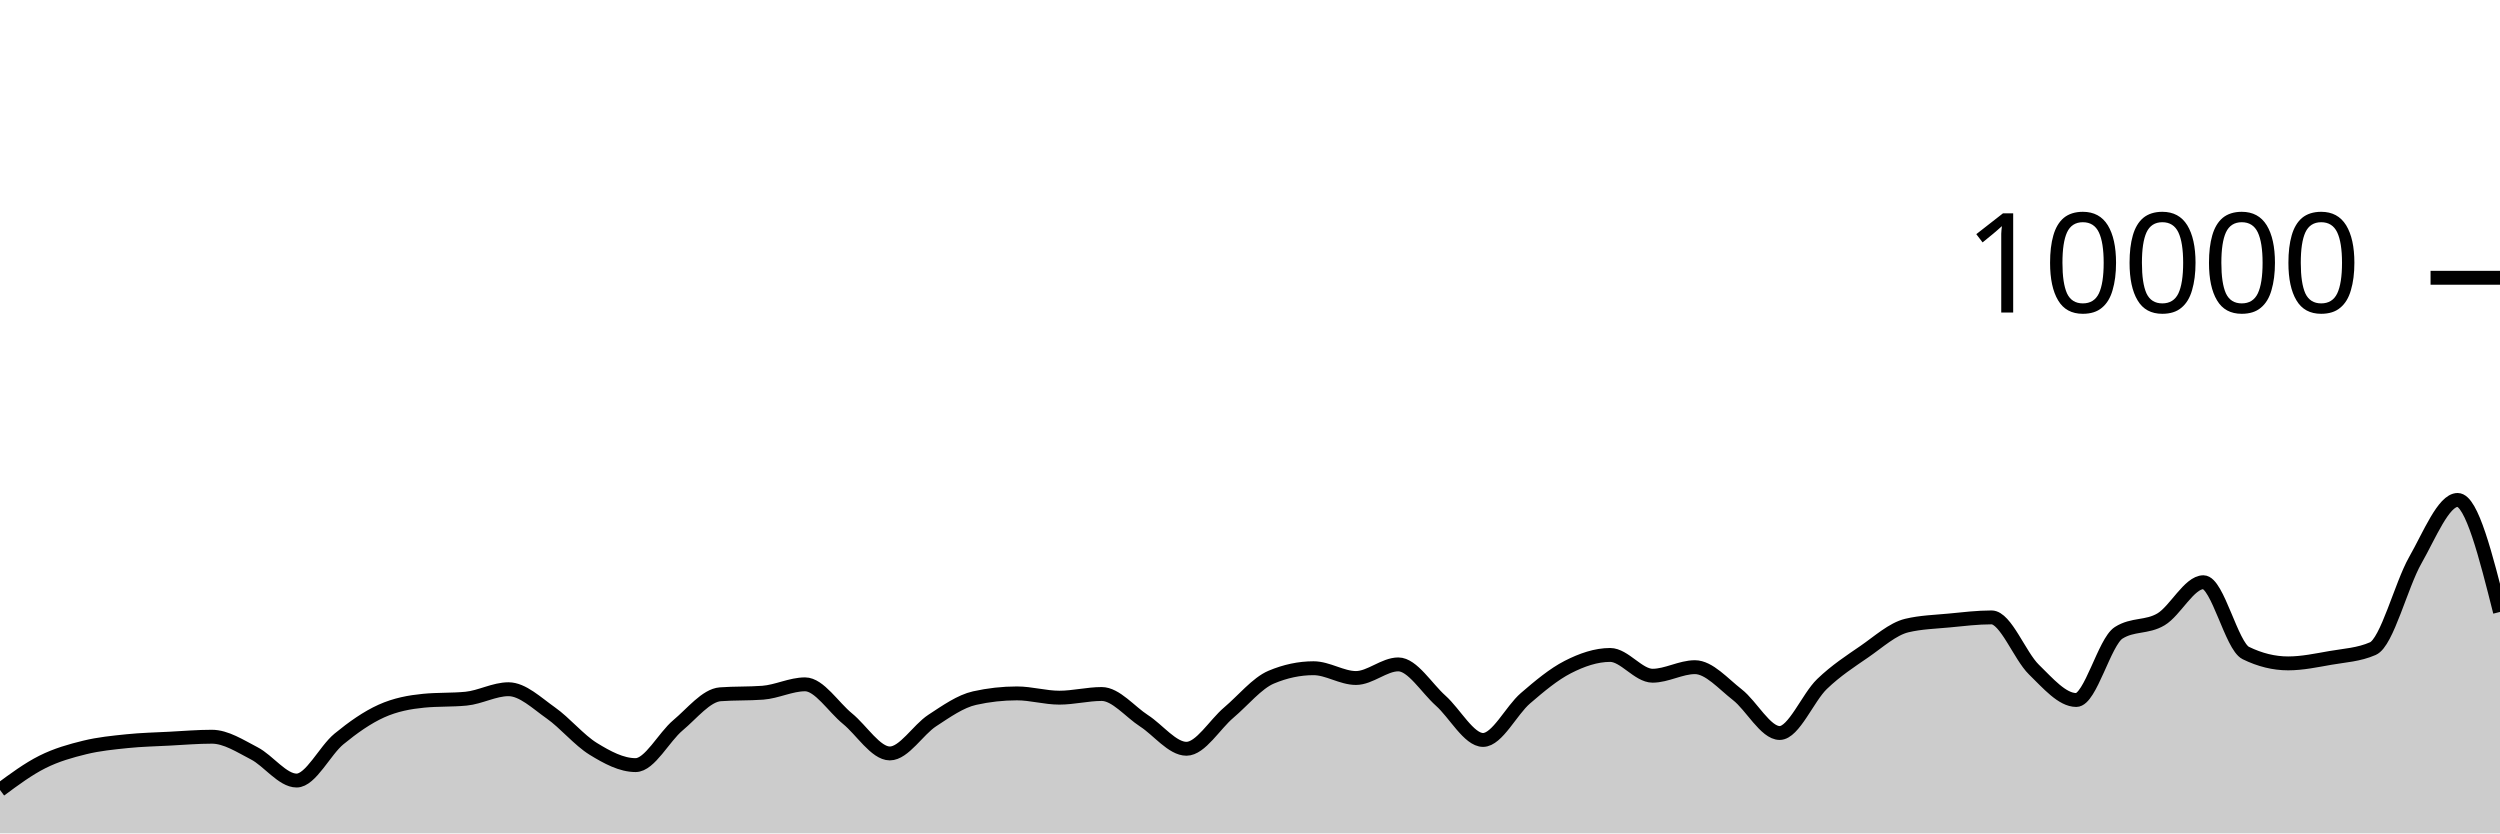
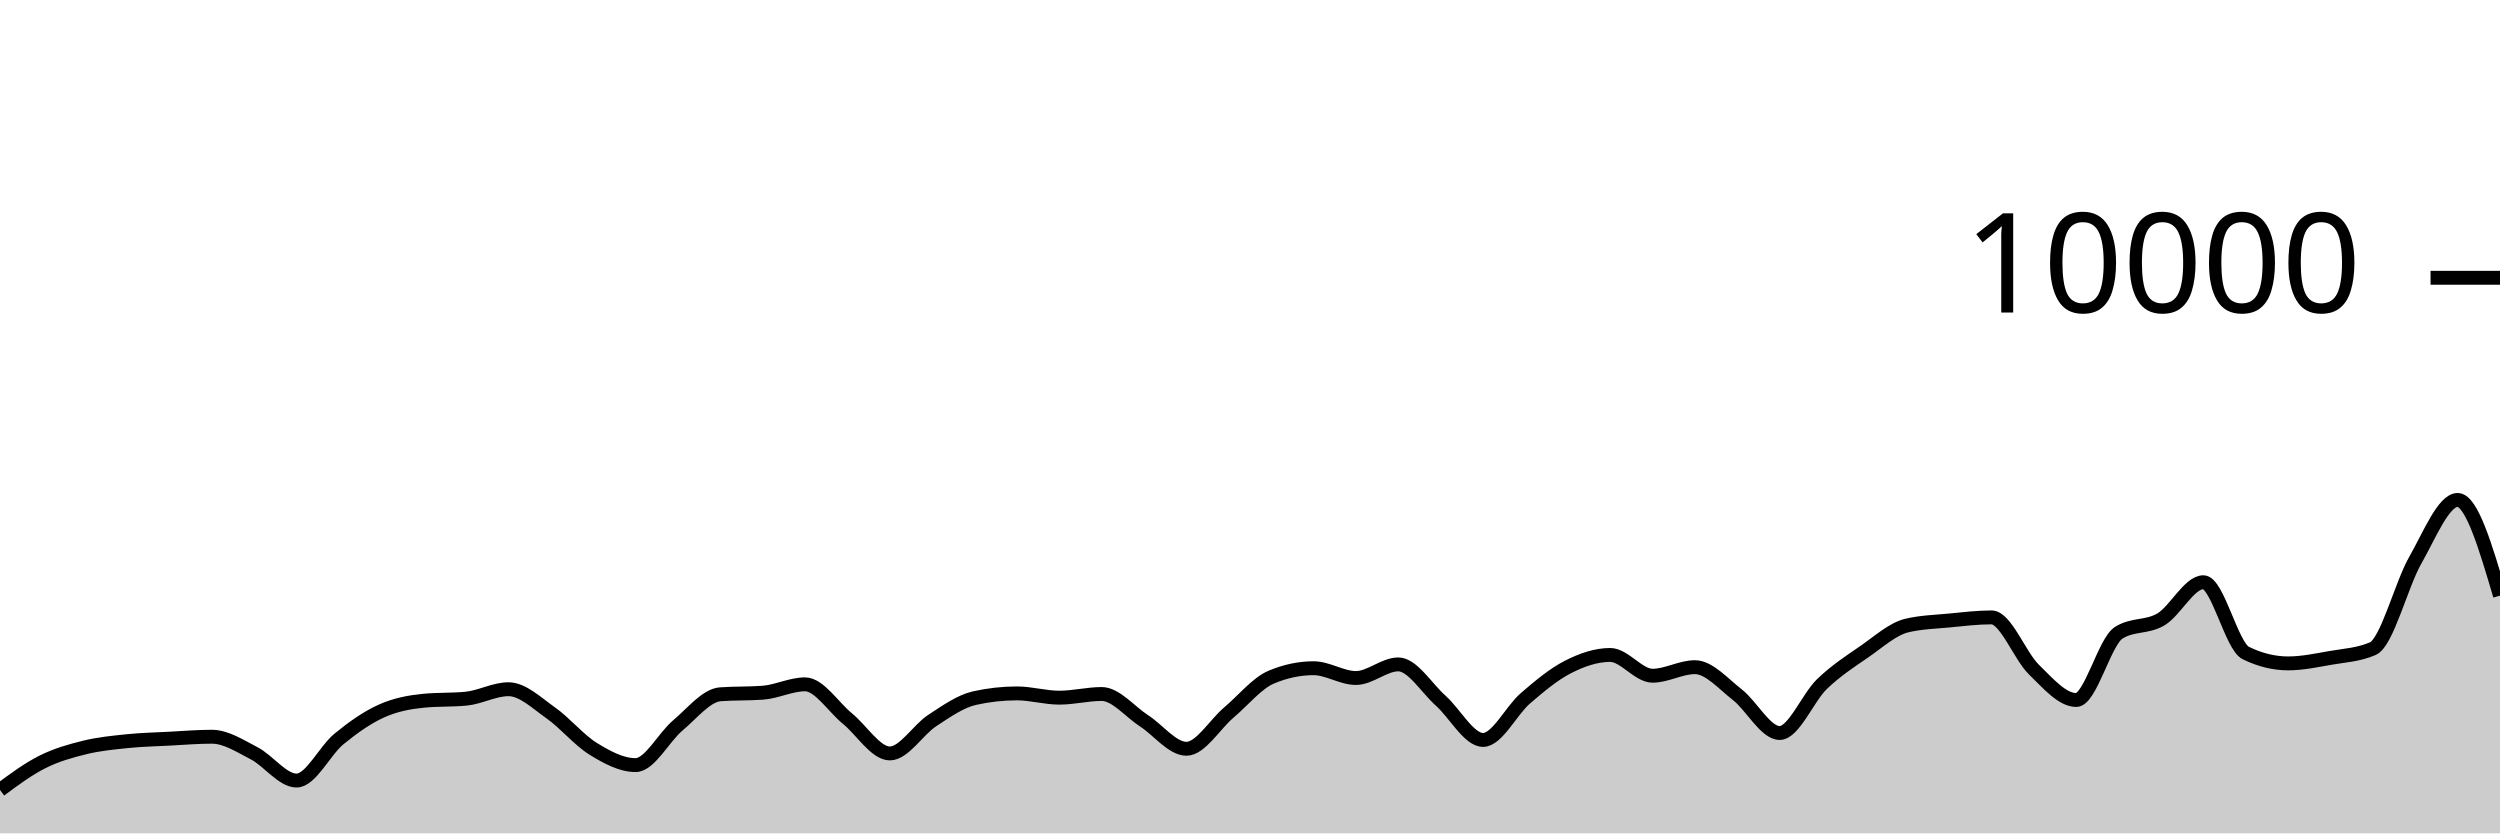
<svg xmlns="http://www.w3.org/2000/svg" viewBox="0 0 180 60">
  <g transform="translate(0,20)">
-     <path class="area" fill="rgba(0, 0, 0, 0.2)" d="M0,36.876C1.017,36.123,2.034,35.37,3.051,34.86C4.068,34.35,5.085,34.065,6.102,33.816C7.119,33.567,8.136,33.469,9.153,33.364C10.169,33.259,11.186,33.237,12.203,33.184C13.22,33.131,14.237,33.044,15.254,33.044C16.271,33.044,17.288,33.714,18.305,34.24C19.322,34.766,20.339,36.2,21.356,36.2C22.373,36.2,23.39,34.038,24.407,33.204C25.424,32.37,26.441,31.655,27.458,31.196C28.475,30.737,29.492,30.551,30.508,30.452C31.525,30.353,32.542,30.403,33.559,30.304C34.576,30.205,35.593,29.624,36.61,29.624C37.627,29.624,38.644,30.617,39.661,31.332C40.678,32.047,41.695,33.29,42.712,33.916C43.729,34.542,44.746,35.088,45.763,35.088C46.78,35.088,47.797,33.07,48.814,32.22C49.831,31.37,50.847,30.063,51.864,29.988C52.881,29.913,53.898,29.951,54.915,29.876C55.932,29.801,56.949,29.272,57.966,29.272C58.983,29.272,60,30.911,61.017,31.74C62.034,32.569,63.051,34.248,64.068,34.248C65.085,34.248,66.102,32.544,67.119,31.88C68.136,31.216,69.153,30.491,70.169,30.264C71.186,30.037,72.203,29.924,73.22,29.924C74.237,29.924,75.254,30.232,76.271,30.232C77.288,30.232,78.305,29.968,79.322,29.968C80.339,29.968,81.356,31.243,82.373,31.9C83.39,32.557,84.407,33.912,85.424,33.912C86.441,33.912,87.458,32.163,88.475,31.304C89.492,30.445,90.508,29.185,91.525,28.756C92.542,28.327,93.559,28.112,94.576,28.112C95.593,28.112,96.61,28.816,97.627,28.816C98.644,28.816,99.661,27.836,100.678,27.836C101.695,27.836,102.712,29.541,103.729,30.448C104.746,31.355,105.763,33.276,106.78,33.276C107.797,33.276,108.814,31.151,109.831,30.276C110.847,29.401,111.864,28.548,112.881,28.028C113.898,27.508,114.915,27.156,115.932,27.156C116.949,27.156,117.966,28.652,118.983,28.652C120,28.652,121.017,28.036,122.034,28.036C123.051,28.036,124.068,29.226,125.085,30.016C126.102,30.806,127.119,32.776,128.136,32.776C129.153,32.776,130.169,30.225,131.186,29.248C132.203,28.271,133.22,27.617,134.237,26.916C135.254,26.215,136.271,25.283,137.288,25.04C138.305,24.797,139.322,24.774,140.339,24.676C141.356,24.578,142.373,24.452,143.39,24.452C144.407,24.452,145.424,27.217,146.441,28.208C147.458,29.199,148.475,30.4,149.492,30.4C150.508,30.4,151.525,26.212,152.542,25.564C153.559,24.916,154.576,25.199,155.593,24.592C156.61,23.985,157.627,21.92,158.644,21.92C159.661,21.92,160.678,26.517,161.695,27.016C162.712,27.515,163.729,27.764,164.746,27.764C165.763,27.764,166.78,27.545,167.797,27.368C168.814,27.191,169.831,27.145,170.847,26.7C171.864,26.255,172.881,22.124,173.898,20.34C174.915,18.556,175.932,15.996,176.949,15.996C177.966,15.996,178.983,20.028,180,24.06L180,40C178.983,40,177.966,40,176.949,40C175.932,40,174.915,40,173.898,40C172.881,40,171.864,40,170.847,40C169.831,40,168.814,40,167.797,40C166.78,40,165.763,40,164.746,40C163.729,40,162.712,40,161.695,40C160.678,40,159.661,40,158.644,40C157.627,40,156.61,40,155.593,40C154.576,40,153.559,40,152.542,40C151.525,40,150.508,40,149.492,40C148.475,40,147.458,40,146.441,40C145.424,40,144.407,40,143.39,40C142.373,40,141.356,40,140.339,40C139.322,40,138.305,40,137.288,40C136.271,40,135.254,40,134.237,40C133.22,40,132.203,40,131.186,40C130.169,40,129.153,40,128.136,40C127.119,40,126.102,40,125.085,40C124.068,40,123.051,40,122.034,40C121.017,40,120,40,118.983,40C117.966,40,116.949,40,115.932,40C114.915,40,113.898,40,112.881,40C111.864,40,110.847,40,109.831,40C108.814,40,107.797,40,106.78,40C105.763,40,104.746,40,103.729,40C102.712,40,101.695,40,100.678,40C99.661,40,98.644,40,97.627,40C96.61,40,95.593,40,94.576,40C93.559,40,92.542,40,91.525,40C90.508,40,89.492,40,88.475,40C87.458,40,86.441,40,85.424,40C84.407,40,83.39,40,82.373,40C81.356,40,80.339,40,79.322,40C78.305,40,77.288,40,76.271,40C75.254,40,74.237,40,73.22,40C72.203,40,71.186,40,70.169,40C69.153,40,68.136,40,67.119,40C66.102,40,65.085,40,64.068,40C63.051,40,62.034,40,61.017,40C60,40,58.983,40,57.966,40C56.949,40,55.932,40,54.915,40C53.898,40,52.881,40,51.864,40C50.847,40,49.831,40,48.814,40C47.797,40,46.78,40,45.763,40C44.746,40,43.729,40,42.712,40C41.695,40,40.678,40,39.661,40C38.644,40,37.627,40,36.61,40C35.593,40,34.576,40,33.559,40C32.542,40,31.525,40,30.508,40C29.492,40,28.475,40,27.458,40C26.441,40,25.424,40,24.407,40C23.39,40,22.373,40,21.356,40C20.339,40,19.322,40,18.305,40C17.288,40,16.271,40,15.254,40C14.237,40,13.22,40,12.203,40C11.186,40,10.169,40,9.153,40C8.136,40,7.119,40,6.102,40C5.085,40,4.068,40,3.051,40C2.034,40,1.017,40,0,40Z" />
-     <path class="line" stroke="black" fill="none" d="M0,36.876C1.017,36.123,2.034,35.37,3.051,34.86C4.068,34.35,5.085,34.065,6.102,33.816C7.119,33.567,8.136,33.469,9.153,33.364C10.169,33.259,11.186,33.237,12.203,33.184C13.22,33.131,14.237,33.044,15.254,33.044C16.271,33.044,17.288,33.714,18.305,34.24C19.322,34.766,20.339,36.2,21.356,36.2C22.373,36.2,23.39,34.038,24.407,33.204C25.424,32.37,26.441,31.655,27.458,31.196C28.475,30.737,29.492,30.551,30.508,30.452C31.525,30.353,32.542,30.403,33.559,30.304C34.576,30.205,35.593,29.624,36.61,29.624C37.627,29.624,38.644,30.617,39.661,31.332C40.678,32.047,41.695,33.29,42.712,33.916C43.729,34.542,44.746,35.088,45.763,35.088C46.78,35.088,47.797,33.07,48.814,32.22C49.831,31.37,50.847,30.063,51.864,29.988C52.881,29.913,53.898,29.951,54.915,29.876C55.932,29.801,56.949,29.272,57.966,29.272C58.983,29.272,60,30.911,61.017,31.74C62.034,32.569,63.051,34.248,64.068,34.248C65.085,34.248,66.102,32.544,67.119,31.88C68.136,31.216,69.153,30.491,70.169,30.264C71.186,30.037,72.203,29.924,73.22,29.924C74.237,29.924,75.254,30.232,76.271,30.232C77.288,30.232,78.305,29.968,79.322,29.968C80.339,29.968,81.356,31.243,82.373,31.9C83.39,32.557,84.407,33.912,85.424,33.912C86.441,33.912,87.458,32.163,88.475,31.304C89.492,30.445,90.508,29.185,91.525,28.756C92.542,28.327,93.559,28.112,94.576,28.112C95.593,28.112,96.61,28.816,97.627,28.816C98.644,28.816,99.661,27.836,100.678,27.836C101.695,27.836,102.712,29.541,103.729,30.448C104.746,31.355,105.763,33.276,106.78,33.276C107.797,33.276,108.814,31.151,109.831,30.276C110.847,29.401,111.864,28.548,112.881,28.028C113.898,27.508,114.915,27.156,115.932,27.156C116.949,27.156,117.966,28.652,118.983,28.652C120,28.652,121.017,28.036,122.034,28.036C123.051,28.036,124.068,29.226,125.085,30.016C126.102,30.806,127.119,32.776,128.136,32.776C129.153,32.776,130.169,30.225,131.186,29.248C132.203,28.271,133.22,27.617,134.237,26.916C135.254,26.215,136.271,25.283,137.288,25.04C138.305,24.797,139.322,24.774,140.339,24.676C141.356,24.578,142.373,24.452,143.39,24.452C144.407,24.452,145.424,27.217,146.441,28.208C147.458,29.199,148.475,30.4,149.492,30.4C150.508,30.4,151.525,26.212,152.542,25.564C153.559,24.916,154.576,25.199,155.593,24.592C156.61,23.985,157.627,21.92,158.644,21.92C159.661,21.92,160.678,26.517,161.695,27.016C162.712,27.515,163.729,27.764,164.746,27.764C165.763,27.764,166.78,27.545,167.797,27.368C168.814,27.191,169.831,27.145,170.847,26.7C171.864,26.255,172.881,22.124,173.898,20.34C174.915,18.556,175.932,15.996,176.949,15.996C177.966,15.996,178.983,20.028,180,24.06" />
+     <path class="area" fill="rgba(0, 0, 0, 0.2)" d="M0,36.876C1.017,36.123,2.034,35.37,3.051,34.86C4.068,34.35,5.085,34.065,6.102,33.816C7.119,33.567,8.136,33.469,9.153,33.364C10.169,33.259,11.186,33.237,12.203,33.184C13.22,33.131,14.237,33.044,15.254,33.044C16.271,33.044,17.288,33.714,18.305,34.24C19.322,34.766,20.339,36.2,21.356,36.2C22.373,36.2,23.39,34.038,24.407,33.204C25.424,32.37,26.441,31.655,27.458,31.196C28.475,30.737,29.492,30.551,30.508,30.452C31.525,30.353,32.542,30.403,33.559,30.304C34.576,30.205,35.593,29.624,36.61,29.624C37.627,29.624,38.644,30.617,39.661,31.332C40.678,32.047,41.695,33.29,42.712,33.916C43.729,34.542,44.746,35.088,45.763,35.088C46.78,35.088,47.797,33.07,48.814,32.22C49.831,31.37,50.847,30.063,51.864,29.988C52.881,29.913,53.898,29.951,54.915,29.876C55.932,29.801,56.949,29.272,57.966,29.272C58.983,29.272,60,30.911,61.017,31.74C62.034,32.569,63.051,34.248,64.068,34.248C65.085,34.248,66.102,32.544,67.119,31.88C68.136,31.216,69.153,30.491,70.169,30.264C71.186,30.037,72.203,29.924,73.22,29.924C74.237,29.924,75.254,30.232,76.271,30.232C77.288,30.232,78.305,29.968,79.322,29.968C80.339,29.968,81.356,31.243,82.373,31.9C83.39,32.557,84.407,33.912,85.424,33.912C86.441,33.912,87.458,32.163,88.475,31.304C89.492,30.445,90.508,29.185,91.525,28.756C92.542,28.327,93.559,28.112,94.576,28.112C95.593,28.112,96.61,28.816,97.627,28.816C98.644,28.816,99.661,27.836,100.678,27.836C101.695,27.836,102.712,29.541,103.729,30.448C104.746,31.355,105.763,33.276,106.78,33.276C107.797,33.276,108.814,31.151,109.831,30.276C110.847,29.401,111.864,28.548,112.881,28.028C113.898,27.508,114.915,27.156,115.932,27.156C116.949,27.156,117.966,28.652,118.983,28.652C120,28.652,121.017,28.036,122.034,28.036C123.051,28.036,124.068,29.226,125.085,30.016C126.102,30.806,127.119,32.776,128.136,32.776C129.153,32.776,130.169,30.225,131.186,29.248C132.203,28.271,133.22,27.617,134.237,26.916C135.254,26.215,136.271,25.283,137.288,25.04C138.305,24.797,139.322,24.774,140.339,24.676C141.356,24.578,142.373,24.452,143.39,24.452C144.407,24.452,145.424,27.217,146.441,28.208C147.458,29.199,148.475,30.4,149.492,30.4C150.508,30.4,151.525,26.212,152.542,25.564C153.559,24.916,154.576,25.199,155.593,24.592C156.61,23.985,157.627,21.92,158.644,21.92C159.661,21.92,160.678,26.517,161.695,27.016C162.712,27.515,163.729,27.764,164.746,27.764C165.763,27.764,166.78,27.545,167.797,27.368C168.814,27.191,169.831,27.145,170.847,26.7C171.864,26.255,172.881,22.124,173.898,20.34C174.915,18.556,175.932,15.996,176.949,15.996C177.966,15.996,178.983,19.44,180,22.884L180,40C178.983,40,177.966,40,176.949,40C175.932,40,174.915,40,173.898,40C172.881,40,171.864,40,170.847,40C169.831,40,168.814,40,167.797,40C166.78,40,165.763,40,164.746,40C163.729,40,162.712,40,161.695,40C160.678,40,159.661,40,158.644,40C157.627,40,156.61,40,155.593,40C154.576,40,153.559,40,152.542,40C151.525,40,150.508,40,149.492,40C148.475,40,147.458,40,146.441,40C145.424,40,144.407,40,143.39,40C142.373,40,141.356,40,140.339,40C139.322,40,138.305,40,137.288,40C136.271,40,135.254,40,134.237,40C133.22,40,132.203,40,131.186,40C130.169,40,129.153,40,128.136,40C127.119,40,126.102,40,125.085,40C124.068,40,123.051,40,122.034,40C121.017,40,120,40,118.983,40C117.966,40,116.949,40,115.932,40C114.915,40,113.898,40,112.881,40C111.864,40,110.847,40,109.831,40C108.814,40,107.797,40,106.78,40C105.763,40,104.746,40,103.729,40C102.712,40,101.695,40,100.678,40C99.661,40,98.644,40,97.627,40C96.61,40,95.593,40,94.576,40C93.559,40,92.542,40,91.525,40C90.508,40,89.492,40,88.475,40C87.458,40,86.441,40,85.424,40C84.407,40,83.39,40,82.373,40C81.356,40,80.339,40,79.322,40C78.305,40,77.288,40,76.271,40C75.254,40,74.237,40,73.22,40C72.203,40,71.186,40,70.169,40C69.153,40,68.136,40,67.119,40C66.102,40,65.085,40,64.068,40C63.051,40,62.034,40,61.017,40C60,40,58.983,40,57.966,40C56.949,40,55.932,40,54.915,40C53.898,40,52.881,40,51.864,40C50.847,40,49.831,40,48.814,40C47.797,40,46.78,40,45.763,40C44.746,40,43.729,40,42.712,40C41.695,40,40.678,40,39.661,40C38.644,40,37.627,40,36.61,40C35.593,40,34.576,40,33.559,40C32.542,40,31.525,40,30.508,40C29.492,40,28.475,40,27.458,40C26.441,40,25.424,40,24.407,40C23.39,40,22.373,40,21.356,40C20.339,40,19.322,40,18.305,40C17.288,40,16.271,40,15.254,40C14.237,40,13.22,40,12.203,40C11.186,40,10.169,40,9.153,40C8.136,40,7.119,40,6.102,40C5.085,40,4.068,40,3.051,40C2.034,40,1.017,40,0,40Z" />
+     <path class="line" stroke="black" fill="none" d="M0,36.876C1.017,36.123,2.034,35.37,3.051,34.86C4.068,34.35,5.085,34.065,6.102,33.816C7.119,33.567,8.136,33.469,9.153,33.364C10.169,33.259,11.186,33.237,12.203,33.184C13.22,33.131,14.237,33.044,15.254,33.044C16.271,33.044,17.288,33.714,18.305,34.24C19.322,34.766,20.339,36.2,21.356,36.2C22.373,36.2,23.39,34.038,24.407,33.204C25.424,32.37,26.441,31.655,27.458,31.196C28.475,30.737,29.492,30.551,30.508,30.452C31.525,30.353,32.542,30.403,33.559,30.304C34.576,30.205,35.593,29.624,36.61,29.624C37.627,29.624,38.644,30.617,39.661,31.332C40.678,32.047,41.695,33.29,42.712,33.916C43.729,34.542,44.746,35.088,45.763,35.088C46.78,35.088,47.797,33.07,48.814,32.22C49.831,31.37,50.847,30.063,51.864,29.988C52.881,29.913,53.898,29.951,54.915,29.876C55.932,29.801,56.949,29.272,57.966,29.272C58.983,29.272,60,30.911,61.017,31.74C62.034,32.569,63.051,34.248,64.068,34.248C65.085,34.248,66.102,32.544,67.119,31.88C68.136,31.216,69.153,30.491,70.169,30.264C71.186,30.037,72.203,29.924,73.22,29.924C74.237,29.924,75.254,30.232,76.271,30.232C77.288,30.232,78.305,29.968,79.322,29.968C80.339,29.968,81.356,31.243,82.373,31.9C83.39,32.557,84.407,33.912,85.424,33.912C86.441,33.912,87.458,32.163,88.475,31.304C89.492,30.445,90.508,29.185,91.525,28.756C92.542,28.327,93.559,28.112,94.576,28.112C95.593,28.112,96.61,28.816,97.627,28.816C98.644,28.816,99.661,27.836,100.678,27.836C101.695,27.836,102.712,29.541,103.729,30.448C104.746,31.355,105.763,33.276,106.78,33.276C107.797,33.276,108.814,31.151,109.831,30.276C110.847,29.401,111.864,28.548,112.881,28.028C113.898,27.508,114.915,27.156,115.932,27.156C116.949,27.156,117.966,28.652,118.983,28.652C120,28.652,121.017,28.036,122.034,28.036C123.051,28.036,124.068,29.226,125.085,30.016C126.102,30.806,127.119,32.776,128.136,32.776C129.153,32.776,130.169,30.225,131.186,29.248C132.203,28.271,133.22,27.617,134.237,26.916C135.254,26.215,136.271,25.283,137.288,25.04C138.305,24.797,139.322,24.774,140.339,24.676C141.356,24.578,142.373,24.452,143.39,24.452C144.407,24.452,145.424,27.217,146.441,28.208C147.458,29.199,148.475,30.4,149.492,30.4C150.508,30.4,151.525,26.212,152.542,25.564C153.559,24.916,154.576,25.199,155.593,24.592C156.61,23.985,157.627,21.92,158.644,21.92C159.661,21.92,160.678,26.517,161.695,27.016C162.712,27.515,163.729,27.764,164.746,27.764C165.763,27.764,166.78,27.545,167.797,27.368C168.814,27.191,169.831,27.145,170.847,26.7C171.864,26.255,172.881,22.124,173.898,20.34C174.915,18.556,175.932,15.996,176.949,15.996C177.966,15.996,178.983,19.44,180,22.884" />
    <path class="axis-ceiling" stroke-width="1" stroke="black" fill="none" d="M175,0L180,0" />
    <text class="axis-ceiling-label" font-family="sans-serif" text-anchor="end" font-size="10px" x="170" y="2.5">10000</text>
  </g>
</svg>
